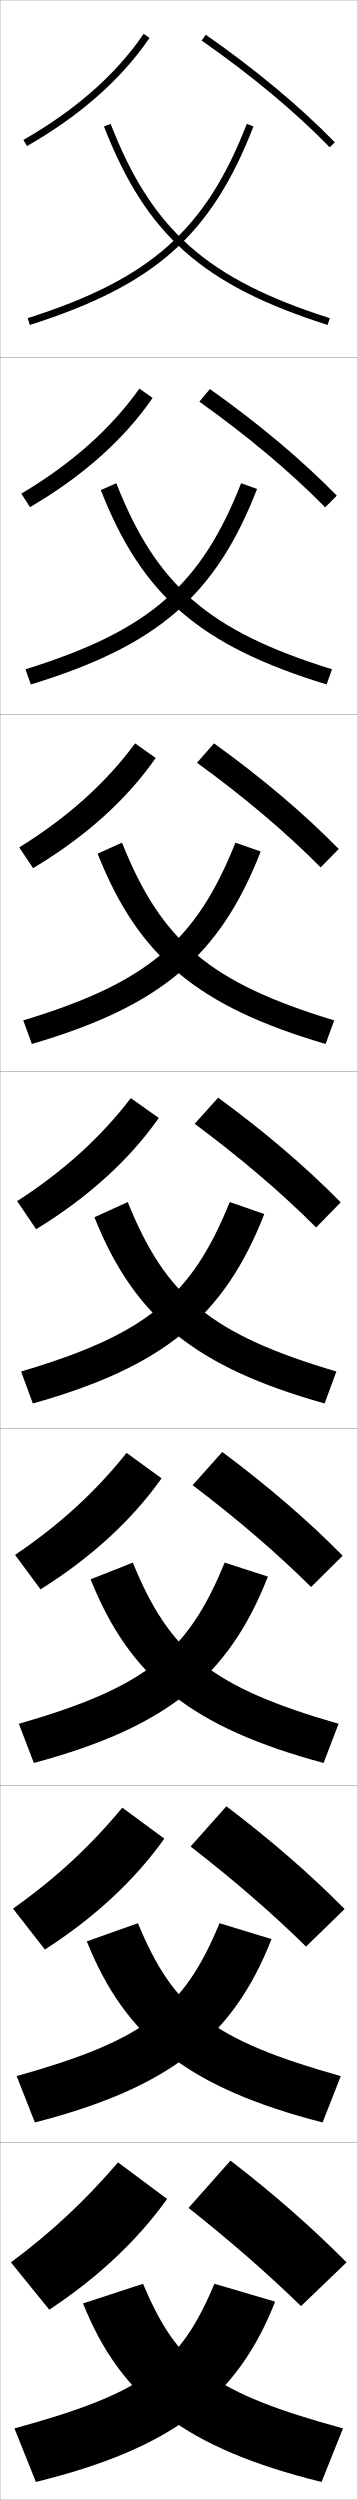
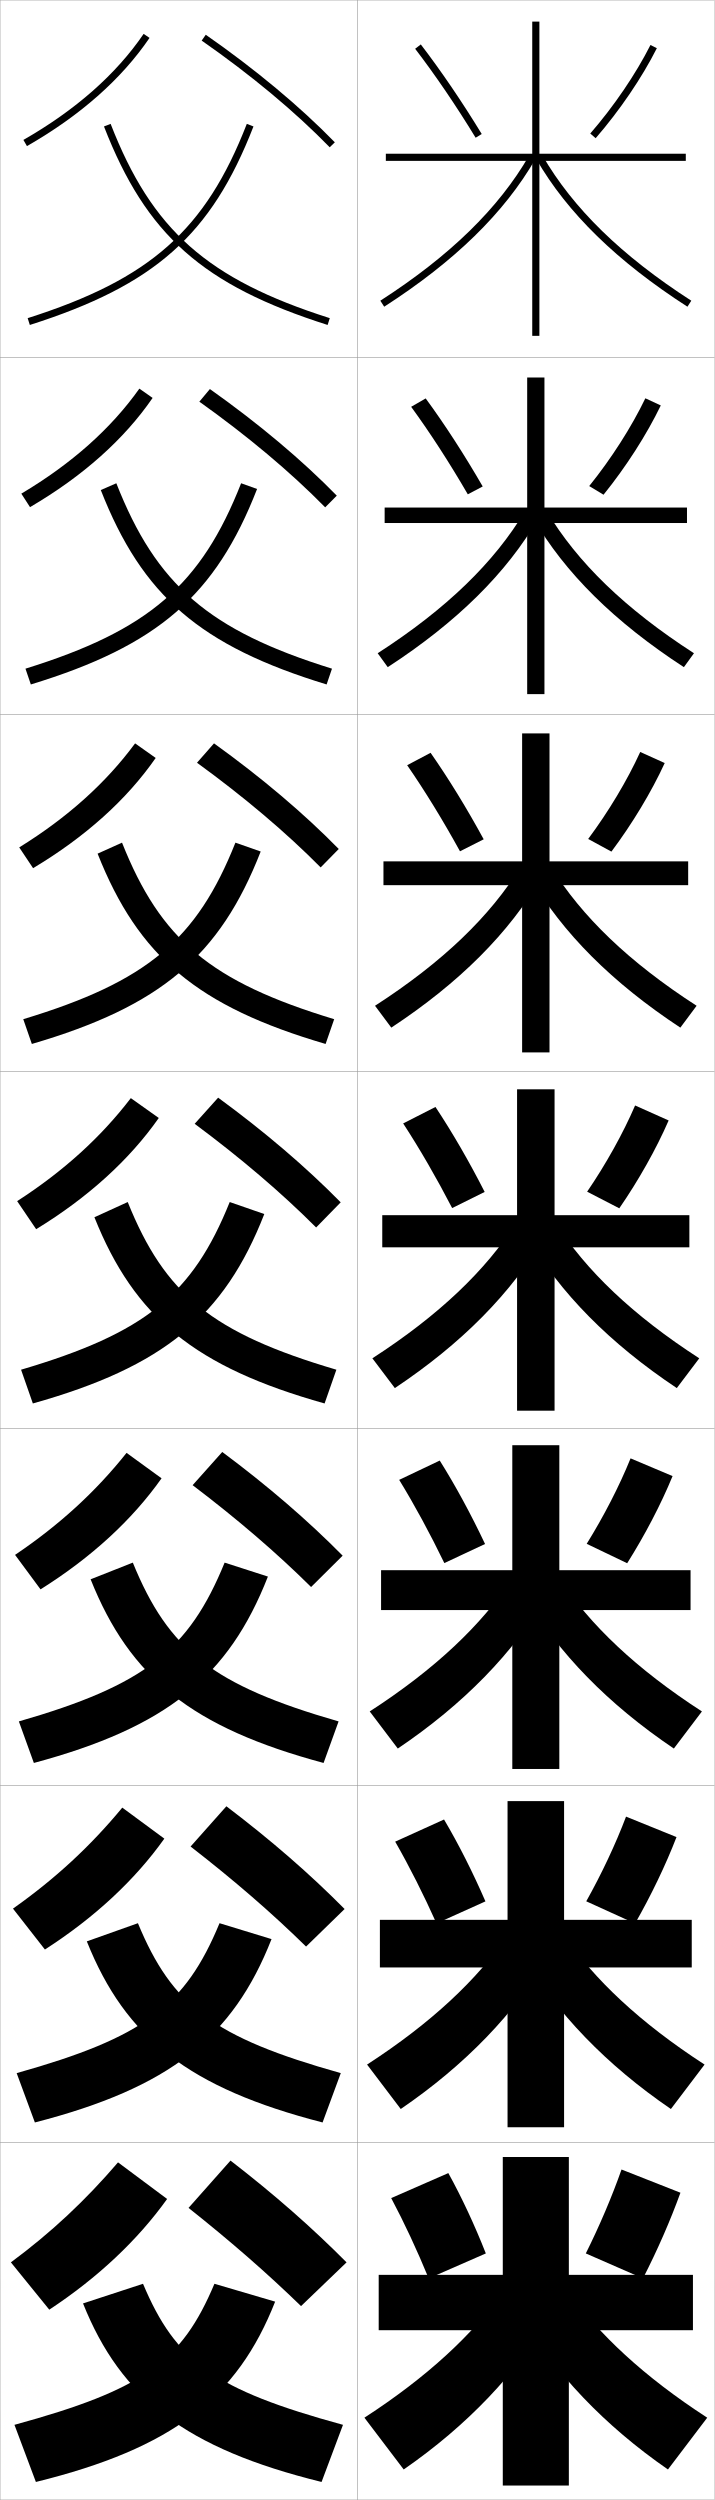
- <svg xmlns="http://www.w3.org/2000/svg" width="100.1" height="700.1" viewBox="0 0 100.1 700.1" overflow="visible" enable-background="new 0 0 100.1 700.1" xml:space="preserve">
+ <svg xmlns="http://www.w3.org/2000/svg" width="200.1" height="700.1" viewBox="0 0 200.1 700.1" overflow="visible" enable-background="new 0 0 200.1 700.1" xml:space="preserve">
  <g id="glyphs">
    <g>
      <rect x="0.05" y="0.05" fill="none" stroke="#999999" stroke-width="0.1" width="100" height="100" />
      <rect x="0.05" y="100.05" fill="none" stroke="#999999" stroke-width="0.1" width="100" height="100" />
      <rect x="0.05" y="200.05" fill="none" stroke="#999999" stroke-width="0.1" width="100" height="100" />
      <rect x="0.05" y="300.05" fill="none" stroke="#999999" stroke-width="0.1" width="100" height="100" />
      <rect x="0.05" y="400.05" fill="none" stroke="#999999" stroke-width="0.1" width="100" height="100" />
      <rect x="0.05" y="500.05" fill="none" stroke="#999999" stroke-width="0.1" width="100" height="100" />
      <rect x="0.05" y="600.05" fill="none" stroke="#999999" stroke-width="0.1" width="100" height="100" />
+       <rect x="100.05" y="0.05" fill="none" stroke="#999999" stroke-width="0.1" width="100" height="100" />
+       <rect x="100.05" y="100.05" fill="none" stroke="#999999" stroke-width="0.1" width="100" height="100" />
+       <rect x="100.05" y="200.05" fill="none" stroke="#999999" stroke-width="0.1" width="100" height="100" />
+       <rect x="100.05" y="300.05" fill="none" stroke="#999999" stroke-width="0.1" width="100" height="100" />
+       <rect x="100.05" y="400.05" fill="none" stroke="#999999" stroke-width="0.1" width="100" height="100" />
+       <rect x="100.05" y="500.05" fill="none" stroke="#999999" stroke-width="0.1" width="100" height="100" />
+       <rect x="100.05" y="600.05" fill="none" stroke="#999999" stroke-width="0.1" width="100" height="100" />
    </g>
    <g>
      <path d="M7.747,89.097l0.605,1.906c34.998-11.146,50.802-25.173,62.629-55.591      L69.118,34.688C57.55,64.439,42.063,78.169,7.747,89.097z" />
-       <path d="M7.131,187.422l1.504,4.255c35.543-10.86,51.733-24.901,63.357-54.743      l-4.469-1.604C56.259,163.982,41.7,176.684,7.131,187.422z" />
-       <path d="M6.515,285.748l2.403,6.604c36.088-10.575,52.665-24.629,64.086-53.894      l-7.076-2.482C54.969,263.526,41.337,275.199,6.515,285.748z" />
-       <path d="M5.898,384.073l3.302,8.953c36.633-10.29,53.596-24.358,64.814-53.046      l-9.682-3.361C53.679,363.069,40.974,373.714,5.898,384.073z" />
-       <path d="M5.282,482.731l4.201,10.969c37.177-10.005,54.526-24.087,65.542-52.196      l-12.121-3.908C52.587,462.865,40.868,472.486,5.282,482.731z" />
-       <path d="M4.666,581.391L9.767,594.375c37.722-9.72,55.457-23.815,66.271-51.349      l-14.561-4.453C51.496,562.662,40.763,571.259,4.666,581.391z" />
-       <path d="M4.05,680.05l6,15c38.266-9.436,56.387-23.545,67-50.5l-17-5      C50.404,662.458,40.657,670.031,4.05,680.05z" />
+       <path d="M7.131,187.255l1.504,4.422c35.543-10.86,51.733-24.901,63.357-54.743      l-4.469-1.604C56.335,163.793,41.624,176.54,7.131,187.255z" />
+       <path d="M6.515,285.415l2.403,6.937c36.088-10.575,52.665-24.629,64.086-53.894      l-7.076-2.482C55.122,263.147,41.184,274.911,6.515,285.415z" />
+       <path d="M5.898,383.573l3.302,9.453c36.633-10.29,53.596-24.358,64.814-53.046      l-9.682-3.361C53.908,362.501,40.744,373.281,5.898,383.573z" />
+       <path d="M5.282,482.065l4.201,11.635c37.177-10.005,54.526-24.087,65.542-52.196      l-12.121-3.908C52.898,462.11,40.557,471.907,5.282,482.065z" />
+       <path d="M4.666,580.558L9.767,594.375c37.722-9.72,55.457-23.815,66.271-51.349      l-14.561-4.453C51.889,561.72,40.37,570.534,4.666,580.558z" />
+       <path d="M4.05,679.05l6,16c38.266-9.436,56.387-23.545,67-50.5l-17-5      C50.88,661.329,40.182,669.161,4.05,679.05z" />
    </g>
    <g>
      <path d="M29.118,35.412c11.827,30.418,27.631,44.445,62.629,55.591l0.605-1.906      C58.036,78.169,42.55,64.439,30.981,34.688L29.118,35.412z" />
-       <path d="M91.464,191.677c-35.415-10.825-51.614-24.803-63.239-54.444l4.351-1.902      c11.264,28.651,25.823,41.353,60.392,52.091L91.464,191.677z" />
-       <path d="M91.182,292.352c-35.832-10.503-52.426-24.433-63.85-53.296l6.839-3.081      c10.959,27.551,24.592,39.224,59.414,49.772L91.182,292.352z" />
-       <path d="M35.766,336.619c10.655,26.45,23.36,37.095,58.435,47.454l-3.302,8.953      c-36.248-10.183-53.238-24.063-64.46-52.149L35.766,336.619z" />
-       <path d="M90.615,493.7c-36.834-9.912-54.211-23.842-65.24-51.433l11.818-4.672      c10.318,25.27,22.038,34.891,57.623,45.136L90.615,493.7z" />
-       <path d="M90.333,594.375c-37.42-9.642-55.184-23.62-66.02-50.716l14.309-5.086      c9.982,24.089,20.715,32.686,56.812,42.817L90.333,594.375z" />
-       <path d="M40.05,639.55c9.646,22.908,19.393,30.481,56,40.5l-6,15      c-38.007-9.372-56.156-23.399-66.8-50L40.05,639.55z" />
+       <path d="M91.464,191.677c-35.415-10.825-51.614-24.803-63.239-54.444l4.351-1.902      c11.188,28.461,25.9,41.209,60.392,51.924L91.464,191.677z" />
+       <path d="M91.182,292.352c-35.832-10.503-52.426-24.433-63.85-53.296l6.839-3.081      c10.807,27.171,24.745,38.936,59.414,49.439L91.182,292.352z" />
+       <path d="M35.766,336.619C46.192,362.5,59.356,373.282,94.2,383.573l-3.302,9.453      c-36.248-10.183-53.238-24.063-64.46-52.149L35.766,336.619z" />
+       <path d="M90.615,493.7c-36.834-9.912-54.211-23.842-65.24-51.433l11.818-4.672      c10.008,24.514,22.35,34.312,57.623,44.47L90.615,493.7z" />
+       <path d="M90.333,594.375c-37.42-9.642-55.184-23.62-66.02-50.716l14.309-5.086      c9.589,23.146,21.109,31.962,56.812,41.984L90.333,594.375z" />
+       <path d="M40.05,639.55c9.17,21.779,19.868,29.611,56,39.5l-6,16      c-38.007-9.372-56.156-23.399-66.8-50L40.05,639.55z" />
    </g>
    <g>
      <path d="M52.8,618.3c11.916,9.464,21.975,18.252,31.5,27.5l12.75-12.25      c-9.712-9.765-20.114-18.925-32.5-28.5L52.8,618.3z" />
      <path d="M53.371,517.103c12.268,9.524,22.754,18.608,32.338,28.012l10.793-10.514      c-9.722-9.811-20.474-19.181-33.108-28.771L53.371,517.103z" />
      <path d="M53.942,415.906c12.621,9.585,23.535,18.964,33.177,28.522l8.836-8.778      c-9.731-9.855-20.833-19.435-33.715-29.041L53.942,415.906z" />
      <path d="M54.514,314.71c12.974,9.645,24.314,19.319,34.015,29.033l6.88-7.042      c-9.741-9.901-21.192-19.69-34.322-29.312L54.514,314.71z" />
      <path d="M55.168,213.596c13.24,9.629,24.934,19.522,34.628,29.314l5.064-5.159      c-9.751-9.947-21.551-19.945-34.929-29.582L55.168,213.596z" />
      <path d="M55.823,112.483c13.506,9.613,25.552,19.726,35.242,29.596l3.249-3.277      c-9.761-9.993-21.911-20.2-35.537-29.853L55.823,112.483z" />
      <path d="M56.478,11.37c13.773,9.597,26.172,19.929,35.855,29.877l1.434-1.395      C83.996,29.814,71.497,19.397,57.622,9.729L56.478,11.37z" />
    </g>
    <g>
      <path d="M6.553,39.183l0.994,1.735c14.896-8.532,26.446-18.728,34.329-30.305      l-1.652-1.125C32.513,20.812,21.183,30.803,6.553,39.183z" />
      <path d="M5.969,138.243c14.075-8.377,25.115-18.202,33.059-29.413l3.71,2.604      c-7.991,11.621-19.552,21.932-34.333,30.584L5.969,138.243z" />
      <path d="M5.385,237.305c13.52-8.375,24.27-18.034,32.447-29.13l5.768,4.083      c-8.1,11.665-19.672,22.09-34.335,30.863L5.385,237.305z" />
      <path d="M36.637,307.519l7.826,5.562c-8.208,11.708-19.791,22.249-34.339,31.143      l-5.322-7.857C17.767,327.994,28.226,318.501,36.637,307.519z" />
      <path d="M4.217,435.427c12.411-8.369,22.58-17.695,31.224-28.564l9.801,7.125      c-8.209,11.629-19.651,22.173-33.893,31.095L4.217,435.427z" />
      <path d="M3.634,534.488c11.856-8.366,21.734-17.526,30.612-28.282l11.775,8.688      c-8.21,11.551-19.511,22.098-33.446,31.048L3.634,534.488z" />
      <path d="M46.8,615.8c-8.211,11.472-19.371,22.022-33,31l-10.75-13.25      c11.302-8.364,20.89-17.358,30-28L46.8,615.8z" />
    </g>
+     <polygon points="159.3,604.05 159.3,637.05 194.05,637.05 194.05,652.55      159.3,652.55 159.3,696.05 140.8,696.05 140.8,652.55 106.05,652.55      106.05,637.05 140.8,637.05 140.8,604.05 " />
+     <polygon points="157.966,504.383 157.966,537.633 193.716,537.633 193.716,550.966      157.966,550.966 157.966,595.716 142.133,595.716 142.133,550.966 106.383,550.966      106.383,537.633 142.133,537.633 142.133,504.383 " />
+     <polygon points="156.633,404.717 156.633,439.717 193.383,439.717 193.383,450.883      156.633,450.883 156.633,495.383 143.466,495.383 143.466,450.883 106.717,450.883      106.717,439.717 143.466,439.717 143.466,404.717 " />
+     <g>
+       <polygon points="192.05,43.05 151.05,43.05 151.05,6.05 149.05,6.05       149.05,43.05 108.05,43.05 108.05,45.05 149.05,45.05 149.05,94.05       151.05,94.05 151.05,45.05 192.05,45.05 " />
+       <polygon points="192.383,142.133 192.383,146.466 152.466,146.466 152.466,194.383       147.633,194.383 147.633,146.466 107.716,146.466 107.716,142.133 147.633,142.133       147.633,105.716 152.466,105.716 152.466,142.133 " />
+       <polygon points="192.716,241.216 192.716,247.883 153.883,247.883 153.883,294.716       146.216,294.716 146.216,247.883 107.383,247.883 107.383,241.216 146.216,241.216       146.216,205.383 153.883,205.383 153.883,241.216 " />
+       <polygon points="193.05,340.3 193.05,349.3 155.3,349.3 155.3,395.05       144.8,395.05 144.8,349.3 107.05,349.3 107.05,340.3 144.8,340.3       144.8,305.05 155.3,305.05 155.3,340.3 " />
+     </g>
+     <g>
+       <g>
+         <path d="M141.05,641.55c-8.542,12.065-21.217,23.96-39,35.5l11,14.5       c17.706-12.25,31.759-26.993,41.5-43.5L141.05,641.55z" />
+         <path d="M159.05,641.55c8.542,12.065,21.217,23.96,39,35.5l-11,14.5       c-17.706-12.25-31.759-26.993-41.5-43.5L159.05,641.55z" />
+       </g>
+       <g>
+         <path d="M102.792,578.16l9.431,12.446c18.053-12.334,32.071-26.874,41.637-43.141       l-11.622-5.666C133.699,554.317,120.864,566.446,102.792,578.16z" />
+         <path d="M157.86,541.8c8.54,12.518,21.374,24.646,39.446,36.36l-9.431,12.446       c-18.053-12.334-32.071-26.874-41.638-43.141L157.86,541.8z" />
+       </g>
+       <g>
+         <path d="M103.536,479.27l7.862,10.394c18.4-12.419,32.383-26.755,41.775-42.78       l-9.745-4.833C134.89,455.02,121.897,467.383,103.536,479.27z" />
+         <path d="M156.672,442.05c8.537,12.97,21.53,25.333,39.892,37.22l-7.862,10.394       c-18.4-12.419-32.383-26.755-41.775-42.78L156.672,442.05z" />
+       </g>
+       <g>
+         <path d="M104.278,380.38l6.293,8.34c18.747-12.503,32.695-26.636,41.912-42.42       l-7.867-4C136.081,355.722,122.929,368.319,104.278,380.38z" />
+         <path d="M155.483,342.3c8.535,13.422,21.688,26.02,40.338,38.08l-6.293,8.34       c-18.747-12.503-32.695-26.636-41.912-42.42L155.483,342.3z" />
+       </g>
+       <g>
+         <path d="M105.021,281.656l4.557,6.121c19.095-12.588,33.008-26.517,42.05-42.06       l-5.822-3C137.272,256.591,123.96,269.422,105.021,281.656z" />
+         <path d="M148.472,245.716l5.822-3c8.533,13.875,21.845,26.707,40.784,38.94       l-4.557,6.121C171.427,275.188,157.513,261.259,148.472,245.716z" />
+       </g>
+       <g>
+         <path d="M105.765,182.933l2.82,3.901c19.442-12.672,33.321-26.398,42.187-41.7       l-3.777-2C138.464,157.46,124.992,170.526,105.765,182.933z" />
+         <path d="M149.328,145.133l3.777-2c8.531,14.327,22.003,27.393,41.23,39.799       l-2.82,3.901C172.073,174.162,158.194,160.436,149.328,145.133z" />
+       </g>
+       <g>
+         <path d="M106.508,84.209l1.084,1.682c19.789-12.757,33.634-26.279,42.324-41.341       l-1.732-1C139.655,58.329,126.023,71.629,106.508,84.209z" />
+         <path d="M150.184,44.55c8.69,15.062,22.535,28.584,42.324,41.341l1.084-1.682       c-19.516-12.58-33.147-25.88-41.676-40.659L150.184,44.55z" />
+       </g>
+     </g>
+     <g>
+       <path d="M125.55,608.55c3.779,6.829,7.425,14.683,10.5,22.5l-16,7      c-3.188-7.766-6.831-15.601-10.5-22.5L125.55,608.55z" />
+       <path d="M190.55,614.05l-16.5-6.5c-2.674,7.611-6.162,15.802-10,23.5l16,7      C184.081,630.188,187.743,621.822,190.55,614.05z" />
+     </g>
+     <g>
+       <path d="M124.349,509.531c4.094,6.923,8.115,14.913,11.593,22.932l-13.702,6.174      c-3.567-7.966-7.578-15.93-11.573-22.902L124.349,509.531z" />
+       <path d="M189.448,514.458l-14.131-5.733c-2.913,7.701-6.845,16.033-11.144,23.716      l13.668,6.219C182.319,530.819,186.412,522.317,189.448,514.458z" />
+     </g>
+     <g>
+       <path d="M123.147,409.014c4.408,7.017,8.805,15.144,12.687,23.363l-11.402,5.346      c-3.946-8.164-8.327-16.259-12.646-23.303L123.147,409.014z" />
+       <path d="M188.347,413.366l-11.762-4.966c-3.153,7.79-7.527,16.263-12.287,23.931      l11.336,5.438C180.559,429.951,185.083,421.312,188.347,413.366z" />
+     </g>
+     <g>
+       <g>
+         <path d="M116.257,13.658c5.622,7.336,11.479,15.95,16.939,24.912l1.707-1.041       c-5.495-9.021-11.395-17.696-17.061-25.088L116.257,13.658z" />
+         <path d="M165.295,37.395l1.51,1.311C173.514,30.978,179.761,21.791,183.942,13.5       l-1.785-0.9C178.046,20.749,171.899,29.786,165.295,37.395z" />
+       </g>
+       <g>
+         <path d="M119.211,111.573c5.352,7.298,10.875,15.836,15.967,24.657l-4.173,2.2       c-5.081-8.763-10.569-17.247-15.866-24.51L119.211,111.573z" />
+         <path d="M185.044,113.539l-4.321-2c-3.872,8.059-9.575,16.955-15.719,24.578       l4.008,2.426C175.274,130.793,181.091,121.743,185.044,113.539z" />
+       </g>
+       <g>
+         <path d="M120.579,210.811c5.037,7.205,10.185,15.605,14.874,24.226l-6.638,3.36       c-4.703-8.563-9.822-16.917-14.793-24.107L120.579,210.811z" />
+         <path d="M186.145,213.683l-6.857-3.1c-3.632,7.97-8.893,16.725-14.575,24.362       l6.506,3.541C177.037,230.715,182.422,221.801,186.145,213.683z" />
+       </g>
+       <g>
+         <path d="M121.946,309.995c4.723,7.111,9.495,15.375,13.78,23.795l-9.104,4.52       c-4.324-8.363-9.074-16.588-13.72-23.705L121.946,309.995z" />
+         <path d="M187.246,313.774l-9.393-4.199c-3.393,7.88-8.21,16.494-13.431,24.146       l9.004,4.656C178.798,330.583,183.752,321.807,187.246,313.774z" />
+       </g>
+     </g>
  </g>
</svg>
